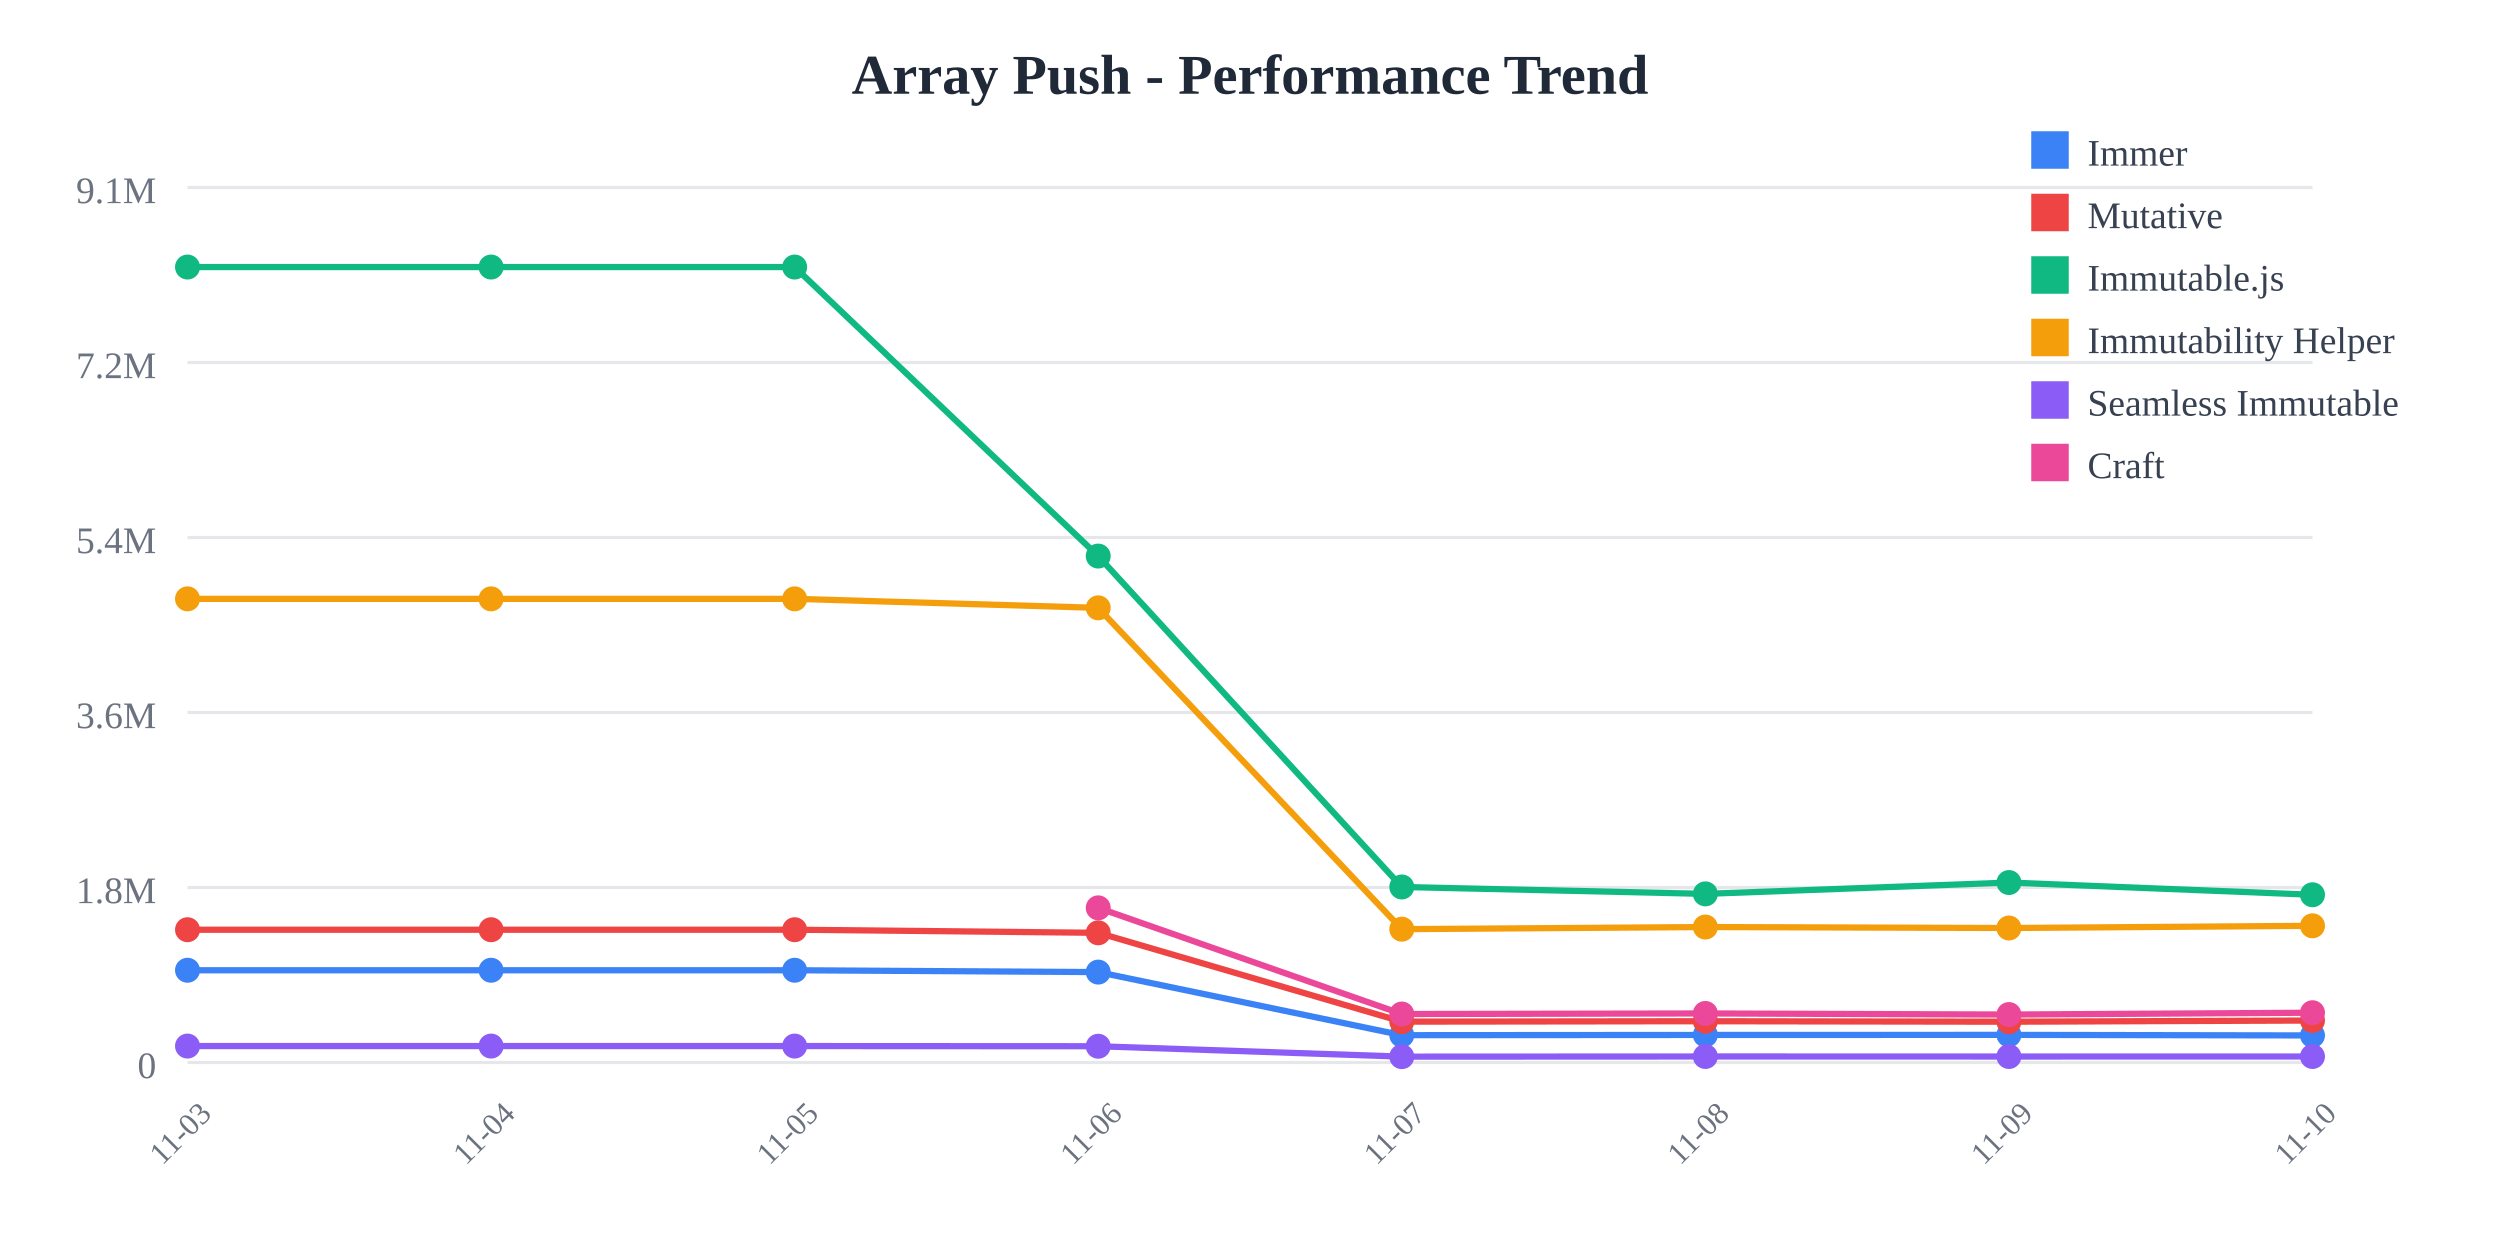
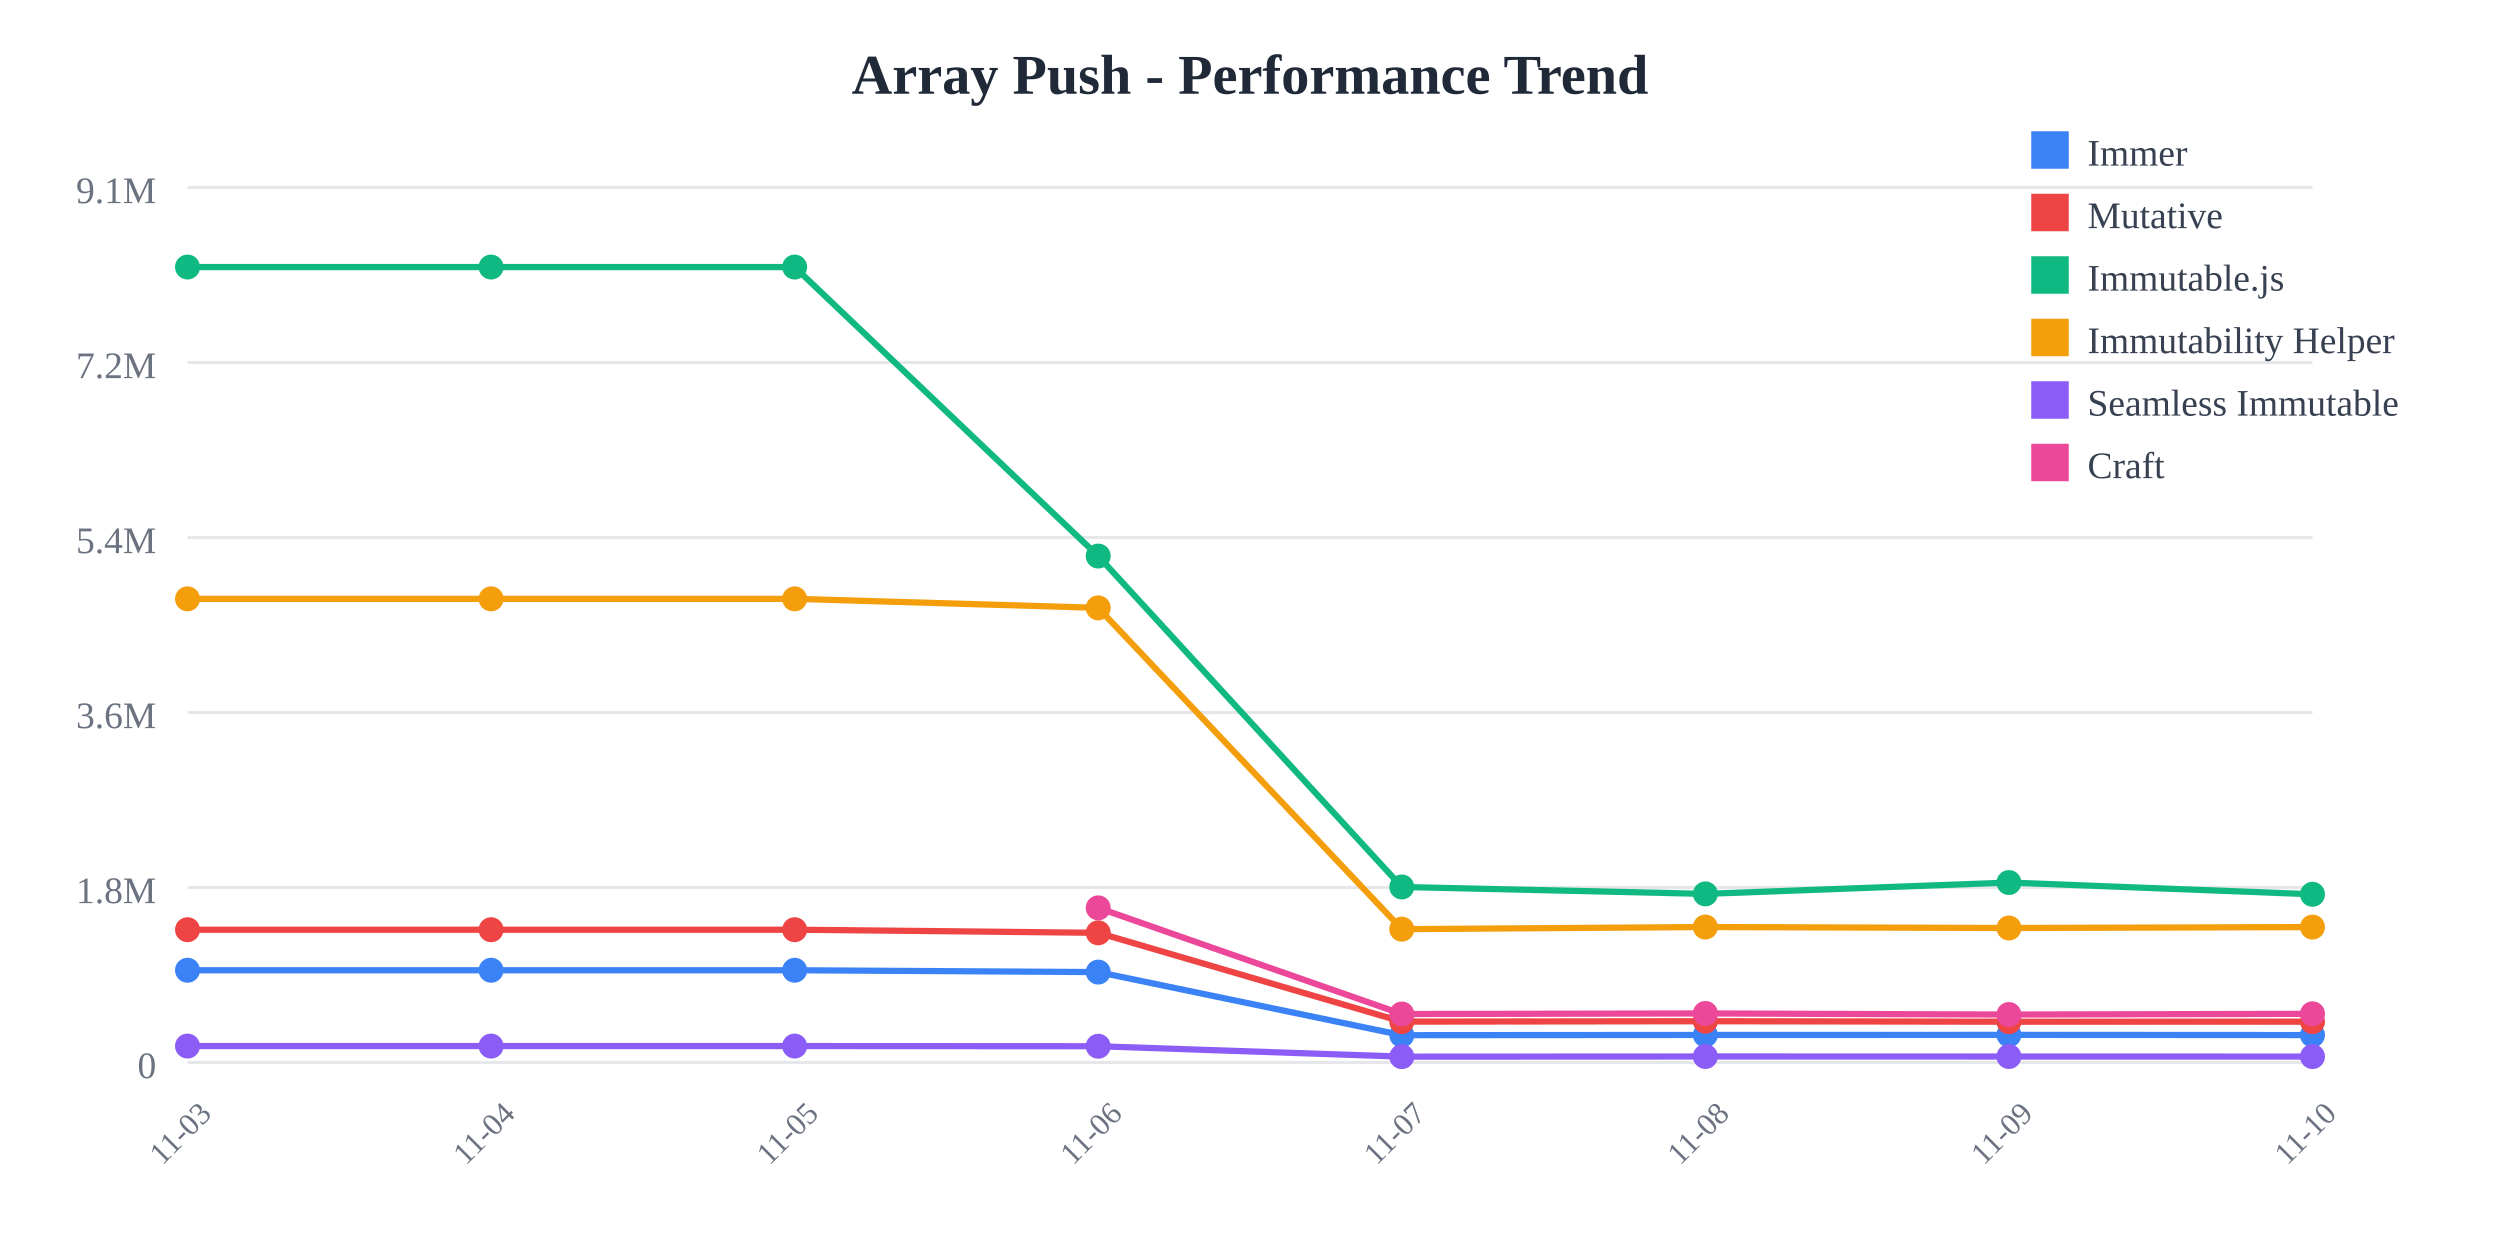
<svg xmlns="http://www.w3.org/2000/svg" width="800" height="400">
  <rect width="800" height="400" fill="white" />
  <text x="400" y="30" text-anchor="middle" font-size="18" font-weight="bold" fill="#1f2937">
    Array Push - Performance Trend
  </text>
  <line x1="60" y1="60" x2="740" y2="60" stroke="#e5e7eb" stroke-width="1" />
  <text x="50" y="65" text-anchor="end" font-size="12" fill="#6b7280">
    9.1M
  </text>
  <line x1="60" y1="116" x2="740" y2="116" stroke="#e5e7eb" stroke-width="1" />
  <text x="50" y="121" text-anchor="end" font-size="12" fill="#6b7280">
    7.2M
  </text>
  <line x1="60" y1="172" x2="740" y2="172" stroke="#e5e7eb" stroke-width="1" />
  <text x="50" y="177" text-anchor="end" font-size="12" fill="#6b7280">
    5.4M
  </text>
  <line x1="60" y1="228" x2="740" y2="228" stroke="#e5e7eb" stroke-width="1" />
  <text x="50" y="233" text-anchor="end" font-size="12" fill="#6b7280">
    3.6M
  </text>
  <line x1="60" y1="284" x2="740" y2="284" stroke="#e5e7eb" stroke-width="1" />
  <text x="50" y="289" text-anchor="end" font-size="12" fill="#6b7280">
    1.8M
  </text>
  <line x1="60" y1="340" x2="740" y2="340" stroke="#e5e7eb" stroke-width="1" />
  <text x="50" y="345" text-anchor="end" font-size="12" fill="#6b7280">
    0
  </text>
  <text x="60" y="365" text-anchor="middle" font-size="10" fill="#6b7280" transform="rotate(-45, 60, 365)">
    11-03
  </text>
  <text x="157.143" y="365" text-anchor="middle" font-size="10" fill="#6b7280" transform="rotate(-45, 157.1429, 365)">
    11-04
  </text>
  <text x="254.286" y="365" text-anchor="middle" font-size="10" fill="#6b7280" transform="rotate(-45, 254.2857, 365)">
    11-05
  </text>
  <text x="351.429" y="365" text-anchor="middle" font-size="10" fill="#6b7280" transform="rotate(-45, 351.4286, 365)">
    11-06
  </text>
  <text x="448.571" y="365" text-anchor="middle" font-size="10" fill="#6b7280" transform="rotate(-45, 448.5714, 365)">
    11-07
  </text>
  <text x="545.714" y="365" text-anchor="middle" font-size="10" fill="#6b7280" transform="rotate(-45, 545.7143, 365)">
    11-08
  </text>
  <text x="642.857" y="365" text-anchor="middle" font-size="10" fill="#6b7280" transform="rotate(-45, 642.8571, 365)">
    11-09
  </text>
  <text x="740" y="365" text-anchor="middle" font-size="10" fill="#6b7280" transform="rotate(-45, 740, 365)">
    11-10
  </text>
-   <polyline points="60,310.479 157.143,310.479 254.286,310.479 351.429,311.069 448.571,331.256 545.714,331.184 642.857,331.161 740,331.337" fill="none" stroke="#3b82f6" stroke-width="2" />
+   <polyline points="60,310.479 157.143,310.479 254.286,310.479 351.429,311.069 448.571,331.256 545.714,331.184 642.857,331.161 740,331.218" fill="none" stroke="#3b82f6" stroke-width="2" />
  <circle cx="60" cy="310.479" r="4" fill="#3b82f6" />
  <circle cx="157.143" cy="310.479" r="4" fill="#3b82f6" />
  <circle cx="254.286" cy="310.479" r="4" fill="#3b82f6" />
  <circle cx="351.429" cy="311.069" r="4" fill="#3b82f6" />
  <circle cx="448.571" cy="331.256" r="4" fill="#3b82f6" />
  <circle cx="545.714" cy="331.184" r="4" fill="#3b82f6" />
  <circle cx="642.857" cy="331.161" r="4" fill="#3b82f6" />
-   <circle cx="740" cy="331.337" r="4" fill="#3b82f6" />
-   <polyline points="60,297.508 157.143,297.508 254.286,297.508 351.429,298.5 448.571,326.924 545.714,326.792 642.857,326.947 740,326.569" fill="none" stroke="#ef4444" stroke-width="2" />
+   <circle cx="740" cy="331.218" r="4" fill="#3b82f6" />
+   <polyline points="60,297.508 157.143,297.508 254.286,297.508 351.429,298.5 448.571,326.924 545.714,326.792 642.857,326.947 740,326.933" fill="none" stroke="#ef4444" stroke-width="2" />
  <circle cx="60" cy="297.508" r="4" fill="#ef4444" />
  <circle cx="157.143" cy="297.508" r="4" fill="#ef4444" />
  <circle cx="254.286" cy="297.508" r="4" fill="#ef4444" />
  <circle cx="351.429" cy="298.5" r="4" fill="#ef4444" />
  <circle cx="448.571" cy="326.924" r="4" fill="#ef4444" />
  <circle cx="545.714" cy="326.792" r="4" fill="#ef4444" />
  <circle cx="642.857" cy="326.947" r="4" fill="#ef4444" />
-   <circle cx="740" cy="326.569" r="4" fill="#ef4444" />
-   <polyline points="60,85.455 157.143,85.455 254.286,85.455 351.429,177.941 448.571,283.83 545.714,286.042 642.857,282.413 740,286.324" fill="none" stroke="#10b981" stroke-width="2" />
+   <circle cx="740" cy="326.933" r="4" fill="#ef4444" />
+   <polyline points="60,85.455 157.143,85.455 254.286,85.455 351.429,177.941 448.571,283.83 545.714,286.042 642.857,282.413 740,286.174" fill="none" stroke="#10b981" stroke-width="2" />
  <circle cx="60" cy="85.455" r="4" fill="#10b981" />
  <circle cx="157.143" cy="85.455" r="4" fill="#10b981" />
  <circle cx="254.286" cy="85.455" r="4" fill="#10b981" />
  <circle cx="351.429" cy="177.941" r="4" fill="#10b981" />
  <circle cx="448.571" cy="283.83" r="4" fill="#10b981" />
  <circle cx="545.714" cy="286.042" r="4" fill="#10b981" />
  <circle cx="642.857" cy="282.413" r="4" fill="#10b981" />
-   <circle cx="740" cy="286.324" r="4" fill="#10b981" />
-   <polyline points="60,191.631 157.143,191.631 254.286,191.631 351.429,194.514 448.571,297.333 545.714,296.652 642.857,296.963 740,296.26" fill="none" stroke="#f59e0b" stroke-width="2" />
+   <circle cx="740" cy="286.174" r="4" fill="#10b981" />
+   <polyline points="60,191.631 157.143,191.631 254.286,191.631 351.429,194.514 448.571,297.333 545.714,296.652 642.857,296.963 740,296.664" fill="none" stroke="#f59e0b" stroke-width="2" />
  <circle cx="60" cy="191.631" r="4" fill="#f59e0b" />
  <circle cx="157.143" cy="191.631" r="4" fill="#f59e0b" />
  <circle cx="254.286" cy="191.631" r="4" fill="#f59e0b" />
  <circle cx="351.429" cy="194.514" r="4" fill="#f59e0b" />
  <circle cx="448.571" cy="297.333" r="4" fill="#f59e0b" />
  <circle cx="545.714" cy="296.652" r="4" fill="#f59e0b" />
  <circle cx="642.857" cy="296.963" r="4" fill="#f59e0b" />
-   <circle cx="740" cy="296.26" r="4" fill="#f59e0b" />
-   <polyline points="60,334.743 157.143,334.743 254.286,334.743 351.429,334.798 448.571,338.124 545.714,338.075 642.857,338.084 740,338.078" fill="none" stroke="#8b5cf6" stroke-width="2" />
+   <circle cx="740" cy="296.664" r="4" fill="#f59e0b" />
+   <polyline points="60,334.743 157.143,334.743 254.286,334.743 351.429,334.798 448.571,338.124 545.714,338.075 642.857,338.084 740,338.105" fill="none" stroke="#8b5cf6" stroke-width="2" />
  <circle cx="60" cy="334.743" r="4" fill="#8b5cf6" />
  <circle cx="157.143" cy="334.743" r="4" fill="#8b5cf6" />
  <circle cx="254.286" cy="334.743" r="4" fill="#8b5cf6" />
  <circle cx="351.429" cy="334.798" r="4" fill="#8b5cf6" />
  <circle cx="448.571" cy="338.124" r="4" fill="#8b5cf6" />
  <circle cx="545.714" cy="338.075" r="4" fill="#8b5cf6" />
  <circle cx="642.857" cy="338.084" r="4" fill="#8b5cf6" />
-   <circle cx="740" cy="338.078" r="4" fill="#8b5cf6" />
-   <polyline points="351.429,290.513 448.571,324.486 545.714,324.305 642.857,324.654 740,324.07" fill="none" stroke="#ec4899" stroke-width="2" />
+   <circle cx="740" cy="338.105" r="4" fill="#8b5cf6" />
+   <polyline points="351.429,290.513 448.571,324.486 545.714,324.305 642.857,324.654 740,324.422" fill="none" stroke="#ec4899" stroke-width="2" />
  <circle cx="351.429" cy="290.513" r="4" fill="#ec4899" />
  <circle cx="448.571" cy="324.486" r="4" fill="#ec4899" />
  <circle cx="545.714" cy="324.305" r="4" fill="#ec4899" />
  <circle cx="642.857" cy="324.654" r="4" fill="#ec4899" />
-   <circle cx="740" cy="324.07" r="4" fill="#ec4899" />
+   <circle cx="740" cy="324.422" r="4" fill="#ec4899" />
  <rect x="650" y="42" width="12" height="12" fill="#3b82f6" />
  <text x="668" y="53" font-size="12" fill="#374151">Immer</text>
  <rect x="650" y="62" width="12" height="12" fill="#ef4444" />
  <text x="668" y="73" font-size="12" fill="#374151">Mutative</text>
  <rect x="650" y="82" width="12" height="12" fill="#10b981" />
  <text x="668" y="93" font-size="12" fill="#374151">Immutable.js</text>
  <rect x="650" y="102" width="12" height="12" fill="#f59e0b" />
  <text x="668" y="113" font-size="12" fill="#374151">Immutability Helper</text>
  <rect x="650" y="122" width="12" height="12" fill="#8b5cf6" />
  <text x="668" y="133" font-size="12" fill="#374151">Seamless Immutable</text>
  <rect x="650" y="142" width="12" height="12" fill="#ec4899" />
  <text x="668" y="153" font-size="12" fill="#374151">Craft</text>
</svg>
